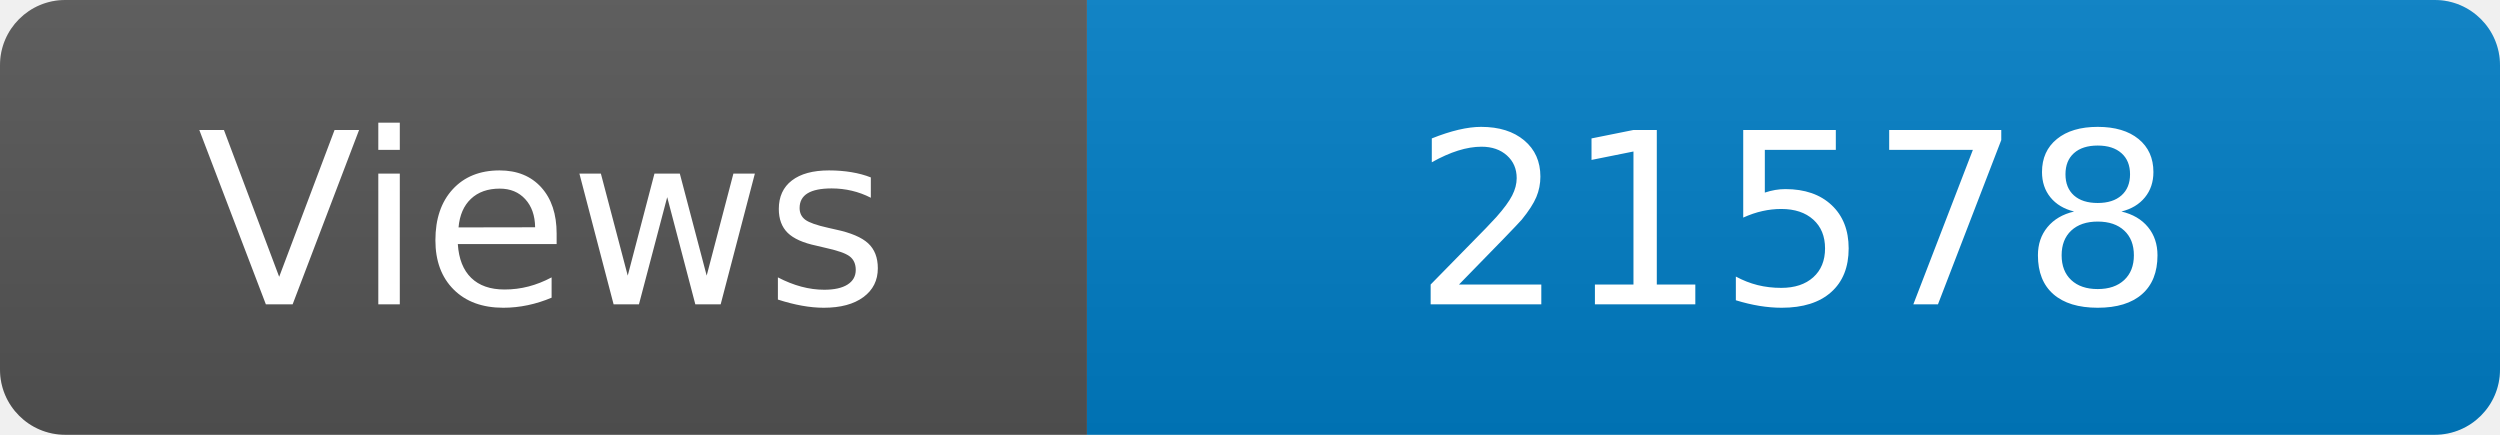
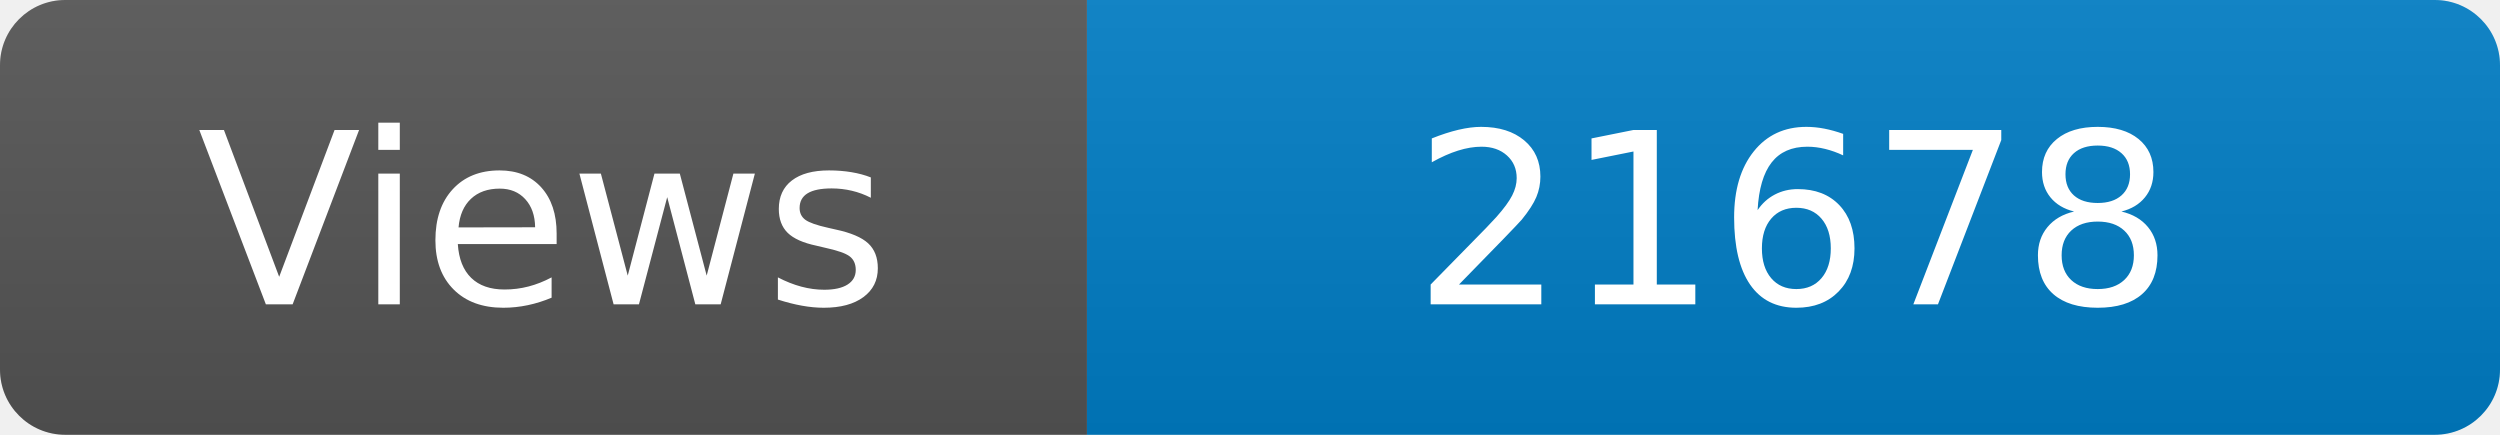
<svg xmlns="http://www.w3.org/2000/svg" width="115" height="20" role="img" aria-label="Maintained?: yes">
  <linearGradient id="s" x2="0" y2="100%">
    <stop offset="0" stop-color="#bbb" stop-opacity=".1" />
    <stop offset="1" stop-opacity=".1" />
  </linearGradient>
  <clipPath id="r">
    <rect width="115" height="20" rx="3" fill="#fff" />
  </clipPath>
  <g clip-path="url(#r)">
    <rect width="50" height="20" fill="#555" />
    <rect x="50" width="160" height="20" fill="#007ec6" />
    <rect width="115" height="20" fill="url(#s)" />
  </g>
  <g fill="#fff" text-anchor="middle" font-family="Verdana,Geneva,DejaVu Sans,sans-serif" font-size="110">
    <text x="250" y="140" transform="scale(.1)" fill="#fff">Views</text>
-     <text x="825" y="140" transform="scale(.1)" fill="#fff">21578</text>
+     <text x="825" y="140" transform="scale(.1)" fill="#fff">21678</text>
  </g>
</svg>
